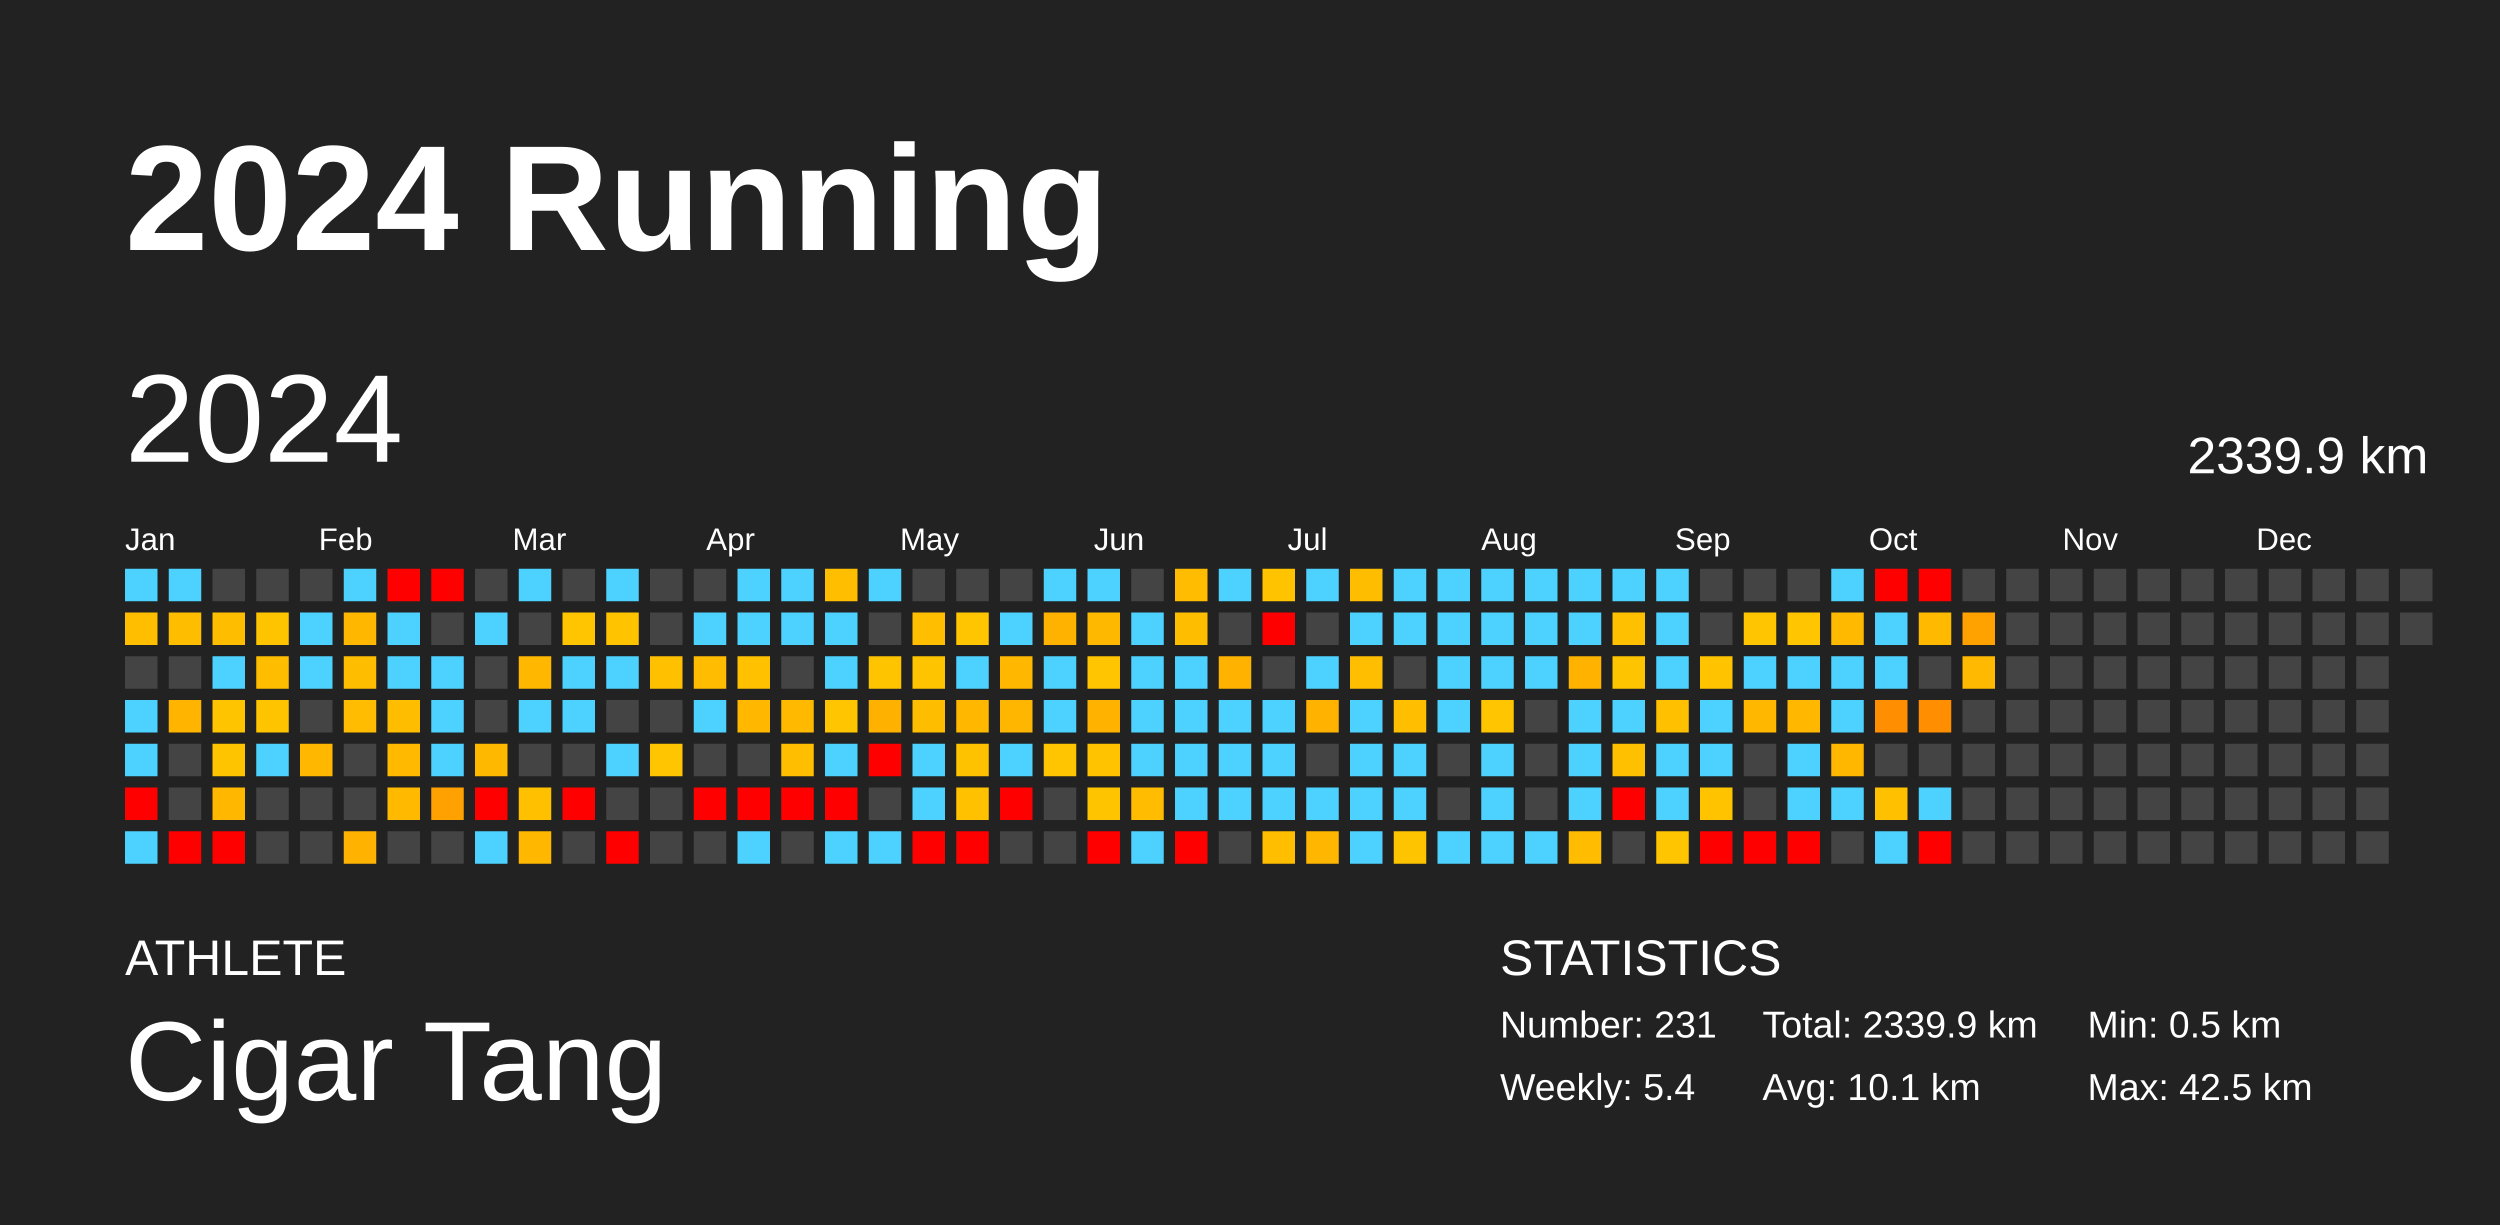
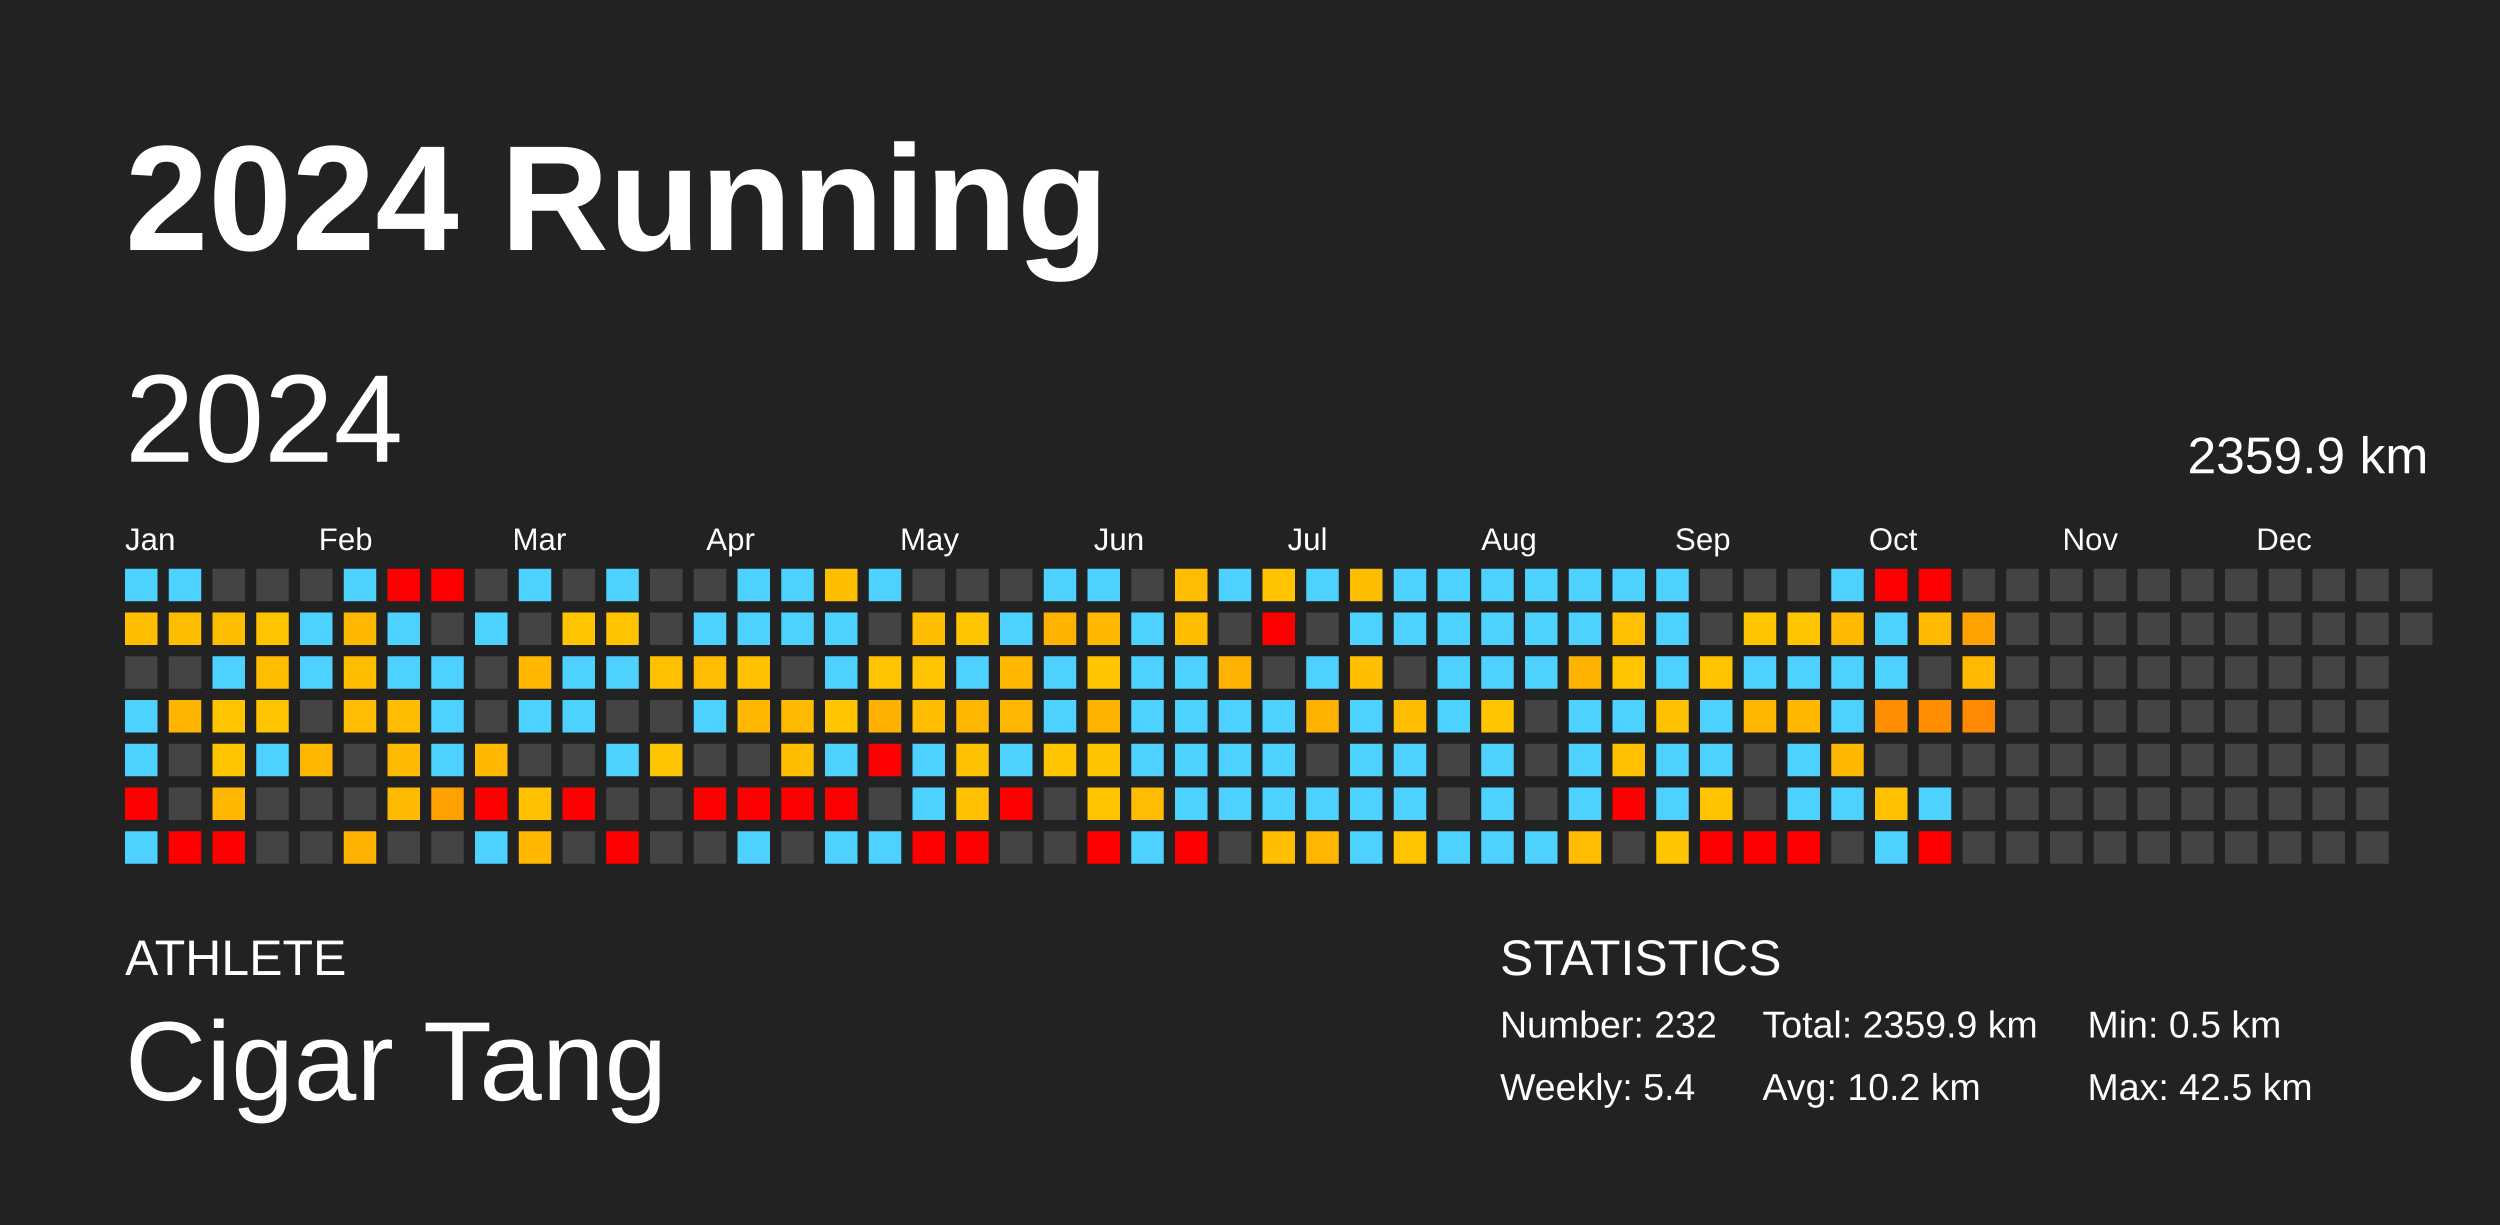
<svg xmlns="http://www.w3.org/2000/svg" baseProfile="full" height="98mm" version="1.1" viewBox="0,0,200,98" width="200mm">
  <defs />
  <rect fill="#222222" height="98" width="200" x="0" y="0" />
  <text fill="#FFFFFF" style="font-size:12px; font-family:Arial; font-weight:bold;" x="10" y="20">2024 Running</text>
  <text fill="#FFFFFF" style="font-size:4px; font-family:Arial" x="10" y="78">ATHLETE</text>
  <text fill="#FFFFFF" style="font-size:9px; font-family:Arial" x="10" y="88">Cigar Tang</text>
  <text fill="#FFFFFF" style="font-size:4px; font-family:Arial" x="120" y="78">STATISTICS</text>
-   <text fill="#FFFFFF" style="font-size:3px; font-family:Arial" x="120" y="83">Number: 231</text>
+   <text fill="#FFFFFF" style="font-size:3px; font-family:Arial" x="120" y="83">Number: 232</text>
  <text fill="#FFFFFF" style="font-size:3px; font-family:Arial" x="120" y="88">Weekly: 5.4</text>
-   <text fill="#FFFFFF" style="font-size:3px; font-family:Arial" x="141" y="83">Total: 2339.9 km</text>
-   <text fill="#FFFFFF" style="font-size:3px; font-family:Arial" x="141" y="88">Avg: 10.1 km</text>
+   <text fill="#FFFFFF" style="font-size:3px; font-family:Arial" x="141" y="83">Total: 2359.9 km</text>
+   <text fill="#FFFFFF" style="font-size:3px; font-family:Arial" x="141" y="88">Avg: 10.2 km</text>
  <text fill="#FFFFFF" style="font-size:3px; font-family:Arial" x="167" y="83">Min: 0.5 km</text>
  <text fill="#FFFFFF" style="font-size:3px; font-family:Arial" x="167" y="88">Max: 42.5 km</text>
  <text dominant-baseline="hanging" fill="#FFFFFF" style="font-size:10.0px; font-family:Arial;" x="10" y="30">2024</text>
-   <text dominant-baseline="hanging" fill="#FFFFFF" style="font-size:4.125px; font-family:Arial;" x="175" y="35">2339.9 km</text>
+   <text dominant-baseline="hanging" fill="#FFFFFF" style="font-size:4.125px; font-family:Arial;" x="175" y="35">2359.9 km</text>
  <text fill="#FFFFFF" style="font-size:2.5px; font-family:Arial" x="10.0" y="44">Jan</text>
  <text fill="#FFFFFF" style="font-size:2.5px; font-family:Arial" x="25.5" y="44">Feb</text>
  <text fill="#FFFFFF" style="font-size:2.5px; font-family:Arial" x="41.0" y="44">Mar</text>
  <text fill="#FFFFFF" style="font-size:2.5px; font-family:Arial" x="56.5" y="44">Apr</text>
  <text fill="#FFFFFF" style="font-size:2.5px; font-family:Arial" x="72.0" y="44">May</text>
  <text fill="#FFFFFF" style="font-size:2.5px; font-family:Arial" x="87.5" y="44">Jun</text>
  <text fill="#FFFFFF" style="font-size:2.5px; font-family:Arial" x="103.0" y="44">Jul</text>
  <text fill="#FFFFFF" style="font-size:2.5px; font-family:Arial" x="118.5" y="44">Aug</text>
  <text fill="#FFFFFF" style="font-size:2.5px; font-family:Arial" x="134.0" y="44">Sep</text>
  <text fill="#FFFFFF" style="font-size:2.5px; font-family:Arial" x="149.5" y="44">Oct</text>
  <text fill="#FFFFFF" style="font-size:2.5px; font-family:Arial" x="165.0" y="44">Nov</text>
  <text fill="#FFFFFF" style="font-size:2.5px; font-family:Arial" x="180.5" y="44">Dec</text>
  <rect fill="#4dd2ff" height="2.6" width="2.6" x="10.0" y="45.5" />
  <rect fill="#ffbe00" height="2.6" width="2.6" x="10.0" y="49.0" />
  <rect fill="#444444" height="2.6" width="2.6" x="10.0" y="52.5" />
  <rect fill="#4dd2ff" height="2.6" width="2.6" x="10.0" y="56.0" />
  <rect fill="#4dd2ff" height="2.6" width="2.6" x="10.0" y="59.5" />
  <rect fill="red" height="2.6" width="2.6" x="10.0" y="63.0" />
  <rect fill="#4dd2ff" height="2.6" width="2.6" x="10.0" y="66.5" />
  <rect fill="#4dd2ff" height="2.6" width="2.6" x="13.5" y="45.5" />
  <rect fill="#ffbd00" height="2.6" width="2.6" x="13.5" y="49.0" />
  <rect fill="#444444" height="2.6" width="2.6" x="13.5" y="52.5" />
  <rect fill="#ffb400" height="2.6" width="2.6" x="13.5" y="56.0" />
  <rect fill="#444444" height="2.6" width="2.6" x="13.5" y="59.5" />
  <rect fill="#444444" height="2.6" width="2.6" x="13.5" y="63.0" />
  <rect fill="red" height="2.6" width="2.6" x="13.5" y="66.5" />
  <rect fill="#444444" height="2.6" width="2.6" x="17.0" y="45.5" />
  <rect fill="#ffbd00" height="2.6" width="2.6" x="17.0" y="49.0" />
  <rect fill="#4dd2ff" height="2.6" width="2.6" x="17.0" y="52.5" />
  <rect fill="#ffc400" height="2.6" width="2.6" x="17.0" y="56.0" />
  <rect fill="#ffc400" height="2.6" width="2.6" x="17.0" y="59.5" />
  <rect fill="#ffb700" height="2.6" width="2.6" x="17.0" y="63.0" />
  <rect fill="red" height="2.6" width="2.6" x="17.0" y="66.5" />
  <rect fill="#444444" height="2.6" width="2.6" x="20.5" y="45.5" />
  <rect fill="#ffc400" height="2.6" width="2.6" x="20.5" y="49.0" />
  <rect fill="#ffbd00" height="2.6" width="2.6" x="20.5" y="52.5" />
  <rect fill="#ffc400" height="2.6" width="2.6" x="20.5" y="56.0" />
  <rect fill="#4dd2ff" height="2.6" width="2.6" x="20.5" y="59.5" />
  <rect fill="#444444" height="2.6" width="2.6" x="20.5" y="63.0" />
  <rect fill="#444444" height="2.6" width="2.6" x="20.5" y="66.5" />
  <rect fill="#444444" height="2.6" width="2.6" x="24.0" y="45.5" />
  <rect fill="#4dd2ff" height="2.6" width="2.6" x="24.0" y="49.0" />
  <rect fill="#4dd2ff" height="2.6" width="2.6" x="24.0" y="52.5" />
  <rect fill="#444444" height="2.6" width="2.6" x="24.0" y="56.0" />
  <rect fill="#ffb700" height="2.6" width="2.6" x="24.0" y="59.5" />
  <rect fill="#444444" height="2.6" width="2.6" x="24.0" y="63.0" />
  <rect fill="#444444" height="2.6" width="2.6" x="24.0" y="66.5" />
  <rect fill="#4dd2ff" height="2.6" width="2.6" x="27.5" y="45.5" />
  <rect fill="#ffb700" height="2.6" width="2.6" x="27.5" y="49.0" />
  <rect fill="#ffbd00" height="2.6" width="2.6" x="27.5" y="52.5" />
  <rect fill="#ffbc00" height="2.6" width="2.6" x="27.5" y="56.0" />
  <rect fill="#444444" height="2.6" width="2.6" x="27.5" y="59.5" />
  <rect fill="#444444" height="2.6" width="2.6" x="27.5" y="63.0" />
  <rect fill="#ffb300" height="2.6" width="2.6" x="27.5" y="66.5" />
  <rect fill="red" height="2.6" width="2.6" x="31.0" y="45.5" />
  <rect fill="#4dd2ff" height="2.6" width="2.6" x="31.0" y="49.0" />
  <rect fill="#4dd2ff" height="2.6" width="2.6" x="31.0" y="52.5" />
  <rect fill="#ffbd00" height="2.6" width="2.6" x="31.0" y="56.0" />
  <rect fill="#ffba00" height="2.6" width="2.6" x="31.0" y="59.5" />
  <rect fill="#ffba00" height="2.6" width="2.6" x="31.0" y="63.0" />
  <rect fill="#444444" height="2.6" width="2.6" x="31.0" y="66.5" />
  <rect fill="red" height="2.6" width="2.6" x="34.5" y="45.5" />
  <rect fill="#444444" height="2.6" width="2.6" x="34.5" y="49.0" />
  <rect fill="#4dd2ff" height="2.6" width="2.6" x="34.5" y="52.5" />
  <rect fill="#4dd2ff" height="2.6" width="2.6" x="34.5" y="56.0" />
  <rect fill="#4dd2ff" height="2.6" width="2.6" x="34.5" y="59.5" />
  <rect fill="#ffa100" height="2.6" width="2.6" x="34.5" y="63.0" />
  <rect fill="#444444" height="2.6" width="2.6" x="34.5" y="66.5" />
  <rect fill="#444444" height="2.6" width="2.6" x="38.0" y="45.5" />
  <rect fill="#4dd2ff" height="2.6" width="2.6" x="38.0" y="49.0" />
  <rect fill="#444444" height="2.6" width="2.6" x="38.0" y="52.5" />
  <rect fill="#444444" height="2.6" width="2.6" x="38.0" y="56.0" />
  <rect fill="#ffb800" height="2.6" width="2.6" x="38.0" y="59.5" />
  <rect fill="red" height="2.6" width="2.6" x="38.0" y="63.0" />
  <rect fill="#4dd2ff" height="2.6" width="2.6" x="38.0" y="66.5" />
  <rect fill="#4dd2ff" height="2.6" width="2.6" x="41.5" y="45.5" />
  <rect fill="#444444" height="2.6" width="2.6" x="41.5" y="49.0" />
  <rect fill="#ffb700" height="2.6" width="2.6" x="41.5" y="52.5" />
  <rect fill="#4dd2ff" height="2.6" width="2.6" x="41.5" y="56.0" />
  <rect fill="#444444" height="2.6" width="2.6" x="41.5" y="59.5" />
  <rect fill="#ffc000" height="2.6" width="2.6" x="41.5" y="63.0" />
  <rect fill="#ffb700" height="2.6" width="2.6" x="41.5" y="66.5" />
  <rect fill="#444444" height="2.6" width="2.6" x="45.0" y="45.5" />
  <rect fill="#ffc500" height="2.6" width="2.6" x="45.0" y="49.0" />
  <rect fill="#4dd2ff" height="2.6" width="2.6" x="45.0" y="52.5" />
  <rect fill="#4dd2ff" height="2.6" width="2.6" x="45.0" y="56.0" />
  <rect fill="#444444" height="2.6" width="2.6" x="45.0" y="59.5" />
  <rect fill="red" height="2.6" width="2.6" x="45.0" y="63.0" />
  <rect fill="#444444" height="2.6" width="2.6" x="45.0" y="66.5" />
  <rect fill="#4dd2ff" height="2.6" width="2.6" x="48.5" y="45.5" />
  <rect fill="#ffc300" height="2.6" width="2.6" x="48.5" y="49.0" />
  <rect fill="#4dd2ff" height="2.6" width="2.6" x="48.5" y="52.5" />
  <rect fill="#444444" height="2.6" width="2.6" x="48.5" y="56.0" />
  <rect fill="#4dd2ff" height="2.6" width="2.6" x="48.5" y="59.5" />
  <rect fill="#444444" height="2.6" width="2.6" x="48.5" y="63.0" />
  <rect fill="red" height="2.6" width="2.6" x="48.5" y="66.5" />
  <rect fill="#444444" height="2.6" width="2.6" x="52.0" y="45.5" />
  <rect fill="#444444" height="2.6" width="2.6" x="52.0" y="49.0" />
  <rect fill="#ffc000" height="2.6" width="2.6" x="52.0" y="52.5" />
  <rect fill="#444444" height="2.6" width="2.6" x="52.0" y="56.0" />
  <rect fill="#ffc500" height="2.6" width="2.6" x="52.0" y="59.5" />
  <rect fill="#444444" height="2.6" width="2.6" x="52.0" y="63.0" />
  <rect fill="#444444" height="2.6" width="2.6" x="52.0" y="66.5" />
  <rect fill="#444444" height="2.6" width="2.6" x="55.5" y="45.5" />
  <rect fill="#4dd2ff" height="2.6" width="2.6" x="55.5" y="49.0" />
  <rect fill="#ffbc00" height="2.6" width="2.6" x="55.5" y="52.5" />
  <rect fill="#4dd2ff" height="2.6" width="2.6" x="55.5" y="56.0" />
  <rect fill="#444444" height="2.6" width="2.6" x="55.5" y="59.5" />
  <rect fill="red" height="2.6" width="2.6" x="55.5" y="63.0" />
  <rect fill="#444444" height="2.6" width="2.6" x="55.5" y="66.5" />
  <rect fill="#4dd2ff" height="2.6" width="2.6" x="59.0" y="45.5" />
  <rect fill="#4dd2ff" height="2.6" width="2.6" x="59.0" y="49.0" />
  <rect fill="#ffc100" height="2.6" width="2.6" x="59.0" y="52.5" />
  <rect fill="#ffb700" height="2.6" width="2.6" x="59.0" y="56.0" />
  <rect fill="#444444" height="2.6" width="2.6" x="59.0" y="59.5" />
  <rect fill="red" height="2.6" width="2.6" x="59.0" y="63.0" />
  <rect fill="#4dd2ff" height="2.6" width="2.6" x="59.0" y="66.5" />
  <rect fill="#4dd2ff" height="2.6" width="2.6" x="62.5" y="45.5" />
  <rect fill="#4dd2ff" height="2.6" width="2.6" x="62.5" y="49.0" />
  <rect fill="#444444" height="2.6" width="2.6" x="62.5" y="52.5" />
  <rect fill="#ffba00" height="2.6" width="2.6" x="62.5" y="56.0" />
  <rect fill="#ffbe00" height="2.6" width="2.6" x="62.5" y="59.5" />
  <rect fill="red" height="2.6" width="2.6" x="62.5" y="63.0" />
  <rect fill="#444444" height="2.6" width="2.6" x="62.5" y="66.5" />
  <rect fill="#ffbf00" height="2.6" width="2.6" x="66.0" y="45.5" />
  <rect fill="#4dd2ff" height="2.6" width="2.6" x="66.0" y="49.0" />
  <rect fill="#4dd2ff" height="2.6" width="2.6" x="66.0" y="52.5" />
  <rect fill="#ffc500" height="2.6" width="2.6" x="66.0" y="56.0" />
  <rect fill="#4dd2ff" height="2.6" width="2.6" x="66.0" y="59.5" />
  <rect fill="red" height="2.6" width="2.6" x="66.0" y="63.0" />
  <rect fill="#4dd2ff" height="2.6" width="2.6" x="66.0" y="66.5" />
  <rect fill="#4dd2ff" height="2.6" width="2.6" x="69.5" y="45.5" />
  <rect fill="#444444" height="2.6" width="2.6" x="69.5" y="49.0" />
  <rect fill="#ffc400" height="2.6" width="2.6" x="69.5" y="52.5" />
  <rect fill="#ffb100" height="2.6" width="2.6" x="69.5" y="56.0" />
  <rect fill="red" height="2.6" width="2.6" x="69.5" y="59.5" />
  <rect fill="#444444" height="2.6" width="2.6" x="69.5" y="63.0" />
  <rect fill="#4dd2ff" height="2.6" width="2.6" x="69.5" y="66.5" />
  <rect fill="#444444" height="2.6" width="2.6" x="73.0" y="45.5" />
  <rect fill="#ffbf00" height="2.6" width="2.6" x="73.0" y="49.0" />
  <rect fill="#ffc400" height="2.6" width="2.6" x="73.0" y="52.5" />
  <rect fill="#ffbd00" height="2.6" width="2.6" x="73.0" y="56.0" />
  <rect fill="#4dd2ff" height="2.6" width="2.6" x="73.0" y="59.5" />
  <rect fill="#4dd2ff" height="2.6" width="2.6" x="73.0" y="63.0" />
  <rect fill="red" height="2.6" width="2.6" x="73.0" y="66.5" />
  <rect fill="#444444" height="2.6" width="2.6" x="76.5" y="45.5" />
  <rect fill="#ffc500" height="2.6" width="2.6" x="76.5" y="49.0" />
  <rect fill="#4dd2ff" height="2.6" width="2.6" x="76.5" y="52.5" />
  <rect fill="#ffb700" height="2.6" width="2.6" x="76.5" y="56.0" />
  <rect fill="#ffc200" height="2.6" width="2.6" x="76.5" y="59.5" />
  <rect fill="#ffc100" height="2.6" width="2.6" x="76.5" y="63.0" />
  <rect fill="red" height="2.6" width="2.6" x="76.5" y="66.5" />
  <rect fill="#444444" height="2.6" width="2.6" x="80.0" y="45.5" />
  <rect fill="#4dd2ff" height="2.6" width="2.6" x="80.0" y="49.0" />
  <rect fill="#ffb700" height="2.6" width="2.6" x="80.0" y="52.5" />
  <rect fill="#ffb600" height="2.6" width="2.6" x="80.0" y="56.0" />
  <rect fill="#4dd2ff" height="2.6" width="2.6" x="80.0" y="59.5" />
  <rect fill="red" height="2.6" width="2.6" x="80.0" y="63.0" />
  <rect fill="#444444" height="2.6" width="2.6" x="80.0" y="66.5" />
  <rect fill="#4dd2ff" height="2.6" width="2.6" x="83.5" y="45.5" />
  <rect fill="#ffb200" height="2.6" width="2.6" x="83.5" y="49.0" />
  <rect fill="#4dd2ff" height="2.6" width="2.6" x="83.5" y="52.5" />
  <rect fill="#4dd2ff" height="2.6" width="2.6" x="83.5" y="56.0" />
  <rect fill="#ffc500" height="2.6" width="2.6" x="83.5" y="59.5" />
  <rect fill="#444444" height="2.6" width="2.6" x="83.5" y="63.0" />
  <rect fill="#444444" height="2.6" width="2.6" x="83.5" y="66.5" />
  <rect fill="#4dd2ff" height="2.6" width="2.6" x="87.0" y="45.5" />
  <rect fill="#ffb800" height="2.6" width="2.6" x="87.0" y="49.0" />
  <rect fill="#ffc500" height="2.6" width="2.6" x="87.0" y="52.5" />
  <rect fill="#ffb300" height="2.6" width="2.6" x="87.0" y="56.0" />
  <rect fill="#ffc300" height="2.6" width="2.6" x="87.0" y="59.5" />
  <rect fill="#ffc400" height="2.6" width="2.6" x="87.0" y="63.0" />
  <rect fill="red" height="2.6" width="2.6" x="87.0" y="66.5" />
  <rect fill="#444444" height="2.6" width="2.6" x="90.5" y="45.5" />
  <rect fill="#4dd2ff" height="2.6" width="2.6" x="90.5" y="49.0" />
  <rect fill="#4dd2ff" height="2.6" width="2.6" x="90.5" y="52.5" />
  <rect fill="#4dd2ff" height="2.6" width="2.6" x="90.5" y="56.0" />
  <rect fill="#4dd2ff" height="2.6" width="2.6" x="90.5" y="59.5" />
  <rect fill="#ffbc00" height="2.6" width="2.6" x="90.5" y="63.0" />
  <rect fill="#4dd2ff" height="2.6" width="2.6" x="90.5" y="66.5" />
  <rect fill="#ffbc00" height="2.6" width="2.6" x="94.0" y="45.5" />
  <rect fill="#ffbd00" height="2.6" width="2.6" x="94.0" y="49.0" />
  <rect fill="#4dd2ff" height="2.6" width="2.6" x="94.0" y="52.5" />
  <rect fill="#4dd2ff" height="2.6" width="2.6" x="94.0" y="56.0" />
  <rect fill="#4dd2ff" height="2.6" width="2.6" x="94.0" y="59.5" />
  <rect fill="#4dd2ff" height="2.6" width="2.6" x="94.0" y="63.0" />
  <rect fill="red" height="2.6" width="2.6" x="94.0" y="66.5" />
  <rect fill="#4dd2ff" height="2.6" width="2.6" x="97.5" y="45.5" />
  <rect fill="#444444" height="2.6" width="2.6" x="97.5" y="49.0" />
  <rect fill="#ffb300" height="2.6" width="2.6" x="97.5" y="52.5" />
  <rect fill="#4dd2ff" height="2.6" width="2.6" x="97.5" y="56.0" />
  <rect fill="#4dd2ff" height="2.6" width="2.6" x="97.5" y="59.5" />
  <rect fill="#4dd2ff" height="2.6" width="2.6" x="97.5" y="63.0" />
  <rect fill="#444444" height="2.6" width="2.6" x="97.5" y="66.5" />
  <rect fill="#ffc300" height="2.6" width="2.6" x="101.0" y="45.5" />
  <rect fill="red" height="2.6" width="2.6" x="101.0" y="49.0" />
  <rect fill="#444444" height="2.6" width="2.6" x="101.0" y="52.5" />
  <rect fill="#4dd2ff" height="2.6" width="2.6" x="101.0" y="56.0" />
  <rect fill="#4dd2ff" height="2.6" width="2.6" x="101.0" y="59.5" />
  <rect fill="#4dd2ff" height="2.6" width="2.6" x="101.0" y="63.0" />
  <rect fill="#ffbe00" height="2.6" width="2.6" x="101.0" y="66.5" />
  <rect fill="#4dd2ff" height="2.6" width="2.6" x="104.5" y="45.5" />
  <rect fill="#444444" height="2.6" width="2.6" x="104.5" y="49.0" />
  <rect fill="#4dd2ff" height="2.6" width="2.6" x="104.5" y="52.5" />
  <rect fill="#ffb200" height="2.6" width="2.6" x="104.5" y="56.0" />
  <rect fill="#444444" height="2.6" width="2.6" x="104.5" y="59.5" />
  <rect fill="#4dd2ff" height="2.6" width="2.6" x="104.5" y="63.0" />
  <rect fill="#ffb600" height="2.6" width="2.6" x="104.5" y="66.5" />
  <rect fill="#ffbd00" height="2.6" width="2.6" x="108.0" y="45.5" />
  <rect fill="#4dd2ff" height="2.6" width="2.6" x="108.0" y="49.0" />
  <rect fill="#ffbf00" height="2.6" width="2.6" x="108.0" y="52.5" />
  <rect fill="#4dd2ff" height="2.6" width="2.6" x="108.0" y="56.0" />
  <rect fill="#4dd2ff" height="2.6" width="2.6" x="108.0" y="59.5" />
  <rect fill="#4dd2ff" height="2.6" width="2.6" x="108.0" y="63.0" />
  <rect fill="#4dd2ff" height="2.6" width="2.6" x="108.0" y="66.5" />
  <rect fill="#4dd2ff" height="2.6" width="2.6" x="111.5" y="45.5" />
  <rect fill="#4dd2ff" height="2.6" width="2.6" x="111.5" y="49.0" />
  <rect fill="#444444" height="2.6" width="2.6" x="111.5" y="52.5" />
  <rect fill="#ffbe00" height="2.6" width="2.6" x="111.5" y="56.0" />
  <rect fill="#4dd2ff" height="2.6" width="2.6" x="111.5" y="59.5" />
  <rect fill="#4dd2ff" height="2.6" width="2.6" x="111.5" y="63.0" />
  <rect fill="#ffc400" height="2.6" width="2.6" x="111.5" y="66.5" />
  <rect fill="#4dd2ff" height="2.6" width="2.6" x="115.0" y="45.5" />
  <rect fill="#4dd2ff" height="2.6" width="2.6" x="115.0" y="49.0" />
  <rect fill="#4dd2ff" height="2.6" width="2.6" x="115.0" y="52.5" />
  <rect fill="#4dd2ff" height="2.6" width="2.6" x="115.0" y="56.0" />
  <rect fill="#444444" height="2.6" width="2.6" x="115.0" y="59.5" />
  <rect fill="#444444" height="2.6" width="2.6" x="115.0" y="63.0" />
  <rect fill="#4dd2ff" height="2.6" width="2.6" x="115.0" y="66.5" />
  <rect fill="#4dd2ff" height="2.6" width="2.6" x="118.5" y="45.5" />
  <rect fill="#4dd2ff" height="2.6" width="2.6" x="118.5" y="49.0" />
  <rect fill="#4dd2ff" height="2.6" width="2.6" x="118.5" y="52.5" />
  <rect fill="#ffc500" height="2.6" width="2.6" x="118.5" y="56.0" />
  <rect fill="#4dd2ff" height="2.6" width="2.6" x="118.5" y="59.5" />
  <rect fill="#4dd2ff" height="2.6" width="2.6" x="118.5" y="63.0" />
  <rect fill="#4dd2ff" height="2.6" width="2.6" x="118.5" y="66.5" />
  <rect fill="#4dd2ff" height="2.6" width="2.6" x="122.0" y="45.5" />
  <rect fill="#4dd2ff" height="2.6" width="2.6" x="122.0" y="49.0" />
  <rect fill="#4dd2ff" height="2.6" width="2.6" x="122.0" y="52.5" />
  <rect fill="#444444" height="2.6" width="2.6" x="122.0" y="56.0" />
  <rect fill="#444444" height="2.6" width="2.6" x="122.0" y="59.5" />
  <rect fill="#444444" height="2.6" width="2.6" x="122.0" y="63.0" />
  <rect fill="#4dd2ff" height="2.6" width="2.6" x="122.0" y="66.5" />
  <rect fill="#4dd2ff" height="2.6" width="2.6" x="125.5" y="45.5" />
  <rect fill="#4dd2ff" height="2.6" width="2.6" x="125.5" y="49.0" />
  <rect fill="#ffb300" height="2.6" width="2.6" x="125.5" y="52.5" />
  <rect fill="#4dd2ff" height="2.6" width="2.6" x="125.5" y="56.0" />
  <rect fill="#4dd2ff" height="2.6" width="2.6" x="125.5" y="59.5" />
  <rect fill="#4dd2ff" height="2.6" width="2.6" x="125.5" y="63.0" />
  <rect fill="#ffbc00" height="2.6" width="2.6" x="125.5" y="66.5" />
  <rect fill="#4dd2ff" height="2.6" width="2.6" x="129.0" y="45.5" />
  <rect fill="#ffc000" height="2.6" width="2.6" x="129.0" y="49.0" />
  <rect fill="#ffc400" height="2.6" width="2.6" x="129.0" y="52.5" />
  <rect fill="#4dd2ff" height="2.6" width="2.6" x="129.0" y="56.0" />
  <rect fill="#ffc000" height="2.6" width="2.6" x="129.0" y="59.5" />
  <rect fill="red" height="2.6" width="2.6" x="129.0" y="63.0" />
  <rect fill="#444444" height="2.6" width="2.6" x="129.0" y="66.5" />
  <rect fill="#4dd2ff" height="2.6" width="2.6" x="132.5" y="45.5" />
  <rect fill="#4dd2ff" height="2.6" width="2.6" x="132.5" y="49.0" />
  <rect fill="#4dd2ff" height="2.6" width="2.6" x="132.5" y="52.5" />
  <rect fill="#ffc000" height="2.6" width="2.6" x="132.5" y="56.0" />
  <rect fill="#4dd2ff" height="2.6" width="2.6" x="132.5" y="59.5" />
  <rect fill="#4dd2ff" height="2.6" width="2.6" x="132.5" y="63.0" />
  <rect fill="#ffc500" height="2.6" width="2.6" x="132.5" y="66.5" />
  <rect fill="#444444" height="2.6" width="2.6" x="136.0" y="45.5" />
  <rect fill="#444444" height="2.6" width="2.6" x="136.0" y="49.0" />
  <rect fill="#ffc300" height="2.6" width="2.6" x="136.0" y="52.5" />
  <rect fill="#4dd2ff" height="2.6" width="2.6" x="136.0" y="56.0" />
  <rect fill="#4dd2ff" height="2.6" width="2.6" x="136.0" y="59.5" />
  <rect fill="#ffc300" height="2.6" width="2.6" x="136.0" y="63.0" />
  <rect fill="red" height="2.6" width="2.6" x="136.0" y="66.5" />
  <rect fill="#444444" height="2.6" width="2.6" x="139.5" y="45.5" />
  <rect fill="#ffc500" height="2.6" width="2.6" x="139.5" y="49.0" />
  <rect fill="#4dd2ff" height="2.6" width="2.6" x="139.5" y="52.5" />
  <rect fill="#ffb700" height="2.6" width="2.6" x="139.5" y="56.0" />
  <rect fill="#444444" height="2.6" width="2.6" x="139.5" y="59.5" />
  <rect fill="#444444" height="2.6" width="2.6" x="139.5" y="63.0" />
  <rect fill="red" height="2.6" width="2.6" x="139.5" y="66.5" />
  <rect fill="#444444" height="2.6" width="2.6" x="143.0" y="45.5" />
  <rect fill="#ffc500" height="2.6" width="2.6" x="143.0" y="49.0" />
  <rect fill="#4dd2ff" height="2.6" width="2.6" x="143.0" y="52.5" />
  <rect fill="#ffb700" height="2.6" width="2.6" x="143.0" y="56.0" />
  <rect fill="#4dd2ff" height="2.6" width="2.6" x="143.0" y="59.5" />
  <rect fill="#4dd2ff" height="2.6" width="2.6" x="143.0" y="63.0" />
  <rect fill="red" height="2.6" width="2.6" x="143.0" y="66.5" />
  <rect fill="#4dd2ff" height="2.6" width="2.6" x="146.5" y="45.5" />
  <rect fill="#ffba00" height="2.6" width="2.6" x="146.5" y="49.0" />
  <rect fill="#4dd2ff" height="2.6" width="2.6" x="146.5" y="52.5" />
  <rect fill="#4dd2ff" height="2.6" width="2.6" x="146.5" y="56.0" />
  <rect fill="#ffb700" height="2.6" width="2.6" x="146.5" y="59.5" />
  <rect fill="#4dd2ff" height="2.6" width="2.6" x="146.5" y="63.0" />
  <rect fill="#444444" height="2.6" width="2.6" x="146.5" y="66.5" />
  <rect fill="red" height="2.6" width="2.6" x="150.0" y="45.5" />
  <rect fill="#4dd2ff" height="2.6" width="2.6" x="150.0" y="49.0" />
  <rect fill="#4dd2ff" height="2.6" width="2.6" x="150.0" y="52.5" />
  <rect fill="#ff8f00" height="2.6" width="2.6" x="150.0" y="56.0" />
  <rect fill="#444444" height="2.6" width="2.6" x="150.0" y="59.5" />
  <rect fill="#ffc000" height="2.6" width="2.6" x="150.0" y="63.0" />
  <rect fill="#4dd2ff" height="2.6" width="2.6" x="150.0" y="66.5" />
  <rect fill="red" height="2.6" width="2.6" x="153.5" y="45.5" />
  <rect fill="#ffba00" height="2.6" width="2.6" x="153.5" y="49.0" />
  <rect fill="#444444" height="2.6" width="2.6" x="153.5" y="52.5" />
  <rect fill="#ff8e00" height="2.6" width="2.6" x="153.5" y="56.0" />
  <rect fill="#444444" height="2.6" width="2.6" x="153.5" y="59.5" />
  <rect fill="#4dd2ff" height="2.6" width="2.6" x="153.5" y="63.0" />
  <rect fill="red" height="2.6" width="2.6" x="153.5" y="66.5" />
  <rect fill="#444444" height="2.6" width="2.6" x="157.0" y="45.5" />
  <rect fill="#ffa200" height="2.6" width="2.6" x="157.0" y="49.0" />
  <rect fill="#ffb900" height="2.6" width="2.6" x="157.0" y="52.5" />
-   <rect fill="#444444" height="2.6" width="2.6" x="157.0" y="56.0" />
+   <rect fill="#ff8900" height="2.6" width="2.6" x="157.0" y="56.0" />
  <rect fill="#444444" height="2.6" width="2.6" x="157.0" y="59.5" />
  <rect fill="#444444" height="2.6" width="2.6" x="157.0" y="63.0" />
  <rect fill="#444444" height="2.6" width="2.6" x="157.0" y="66.5" />
  <rect fill="#444444" height="2.6" width="2.6" x="160.5" y="45.5" />
  <rect fill="#444444" height="2.6" width="2.6" x="160.5" y="49.0" />
  <rect fill="#444444" height="2.6" width="2.6" x="160.5" y="52.5" />
  <rect fill="#444444" height="2.6" width="2.6" x="160.5" y="56.0" />
  <rect fill="#444444" height="2.6" width="2.6" x="160.5" y="59.5" />
  <rect fill="#444444" height="2.6" width="2.6" x="160.5" y="63.0" />
  <rect fill="#444444" height="2.6" width="2.6" x="160.5" y="66.5" />
  <rect fill="#444444" height="2.6" width="2.6" x="164.0" y="45.5" />
  <rect fill="#444444" height="2.6" width="2.6" x="164.0" y="49.0" />
  <rect fill="#444444" height="2.6" width="2.6" x="164.0" y="52.5" />
  <rect fill="#444444" height="2.6" width="2.6" x="164.0" y="56.0" />
  <rect fill="#444444" height="2.6" width="2.6" x="164.0" y="59.5" />
  <rect fill="#444444" height="2.6" width="2.6" x="164.0" y="63.0" />
  <rect fill="#444444" height="2.6" width="2.6" x="164.0" y="66.5" />
  <rect fill="#444444" height="2.6" width="2.6" x="167.5" y="45.5" />
  <rect fill="#444444" height="2.6" width="2.6" x="167.5" y="49.0" />
  <rect fill="#444444" height="2.6" width="2.6" x="167.5" y="52.5" />
  <rect fill="#444444" height="2.6" width="2.6" x="167.5" y="56.0" />
  <rect fill="#444444" height="2.6" width="2.6" x="167.5" y="59.5" />
  <rect fill="#444444" height="2.6" width="2.6" x="167.5" y="63.0" />
  <rect fill="#444444" height="2.6" width="2.6" x="167.5" y="66.5" />
  <rect fill="#444444" height="2.6" width="2.6" x="171.0" y="45.5" />
  <rect fill="#444444" height="2.6" width="2.6" x="171.0" y="49.0" />
  <rect fill="#444444" height="2.6" width="2.6" x="171.0" y="52.5" />
  <rect fill="#444444" height="2.6" width="2.6" x="171.0" y="56.0" />
  <rect fill="#444444" height="2.6" width="2.6" x="171.0" y="59.5" />
  <rect fill="#444444" height="2.6" width="2.6" x="171.0" y="63.0" />
  <rect fill="#444444" height="2.6" width="2.6" x="171.0" y="66.5" />
  <rect fill="#444444" height="2.6" width="2.6" x="174.5" y="45.5" />
  <rect fill="#444444" height="2.6" width="2.6" x="174.5" y="49.0" />
  <rect fill="#444444" height="2.6" width="2.6" x="174.5" y="52.5" />
  <rect fill="#444444" height="2.6" width="2.6" x="174.5" y="56.0" />
  <rect fill="#444444" height="2.6" width="2.6" x="174.5" y="59.5" />
  <rect fill="#444444" height="2.6" width="2.6" x="174.5" y="63.0" />
  <rect fill="#444444" height="2.6" width="2.6" x="174.5" y="66.5" />
  <rect fill="#444444" height="2.6" width="2.6" x="178.0" y="45.5" />
  <rect fill="#444444" height="2.6" width="2.6" x="178.0" y="49.0" />
  <rect fill="#444444" height="2.6" width="2.6" x="178.0" y="52.5" />
  <rect fill="#444444" height="2.6" width="2.6" x="178.0" y="56.0" />
  <rect fill="#444444" height="2.6" width="2.6" x="178.0" y="59.5" />
  <rect fill="#444444" height="2.6" width="2.6" x="178.0" y="63.0" />
  <rect fill="#444444" height="2.6" width="2.6" x="178.0" y="66.5" />
  <rect fill="#444444" height="2.6" width="2.6" x="181.5" y="45.5" />
  <rect fill="#444444" height="2.6" width="2.6" x="181.5" y="49.0" />
  <rect fill="#444444" height="2.6" width="2.6" x="181.5" y="52.5" />
  <rect fill="#444444" height="2.6" width="2.6" x="181.5" y="56.0" />
  <rect fill="#444444" height="2.6" width="2.6" x="181.5" y="59.5" />
  <rect fill="#444444" height="2.6" width="2.6" x="181.5" y="63.0" />
  <rect fill="#444444" height="2.6" width="2.6" x="181.5" y="66.5" />
  <rect fill="#444444" height="2.6" width="2.6" x="185.0" y="45.5" />
  <rect fill="#444444" height="2.6" width="2.6" x="185.0" y="49.0" />
  <rect fill="#444444" height="2.6" width="2.6" x="185.0" y="52.5" />
  <rect fill="#444444" height="2.6" width="2.6" x="185.0" y="56.0" />
  <rect fill="#444444" height="2.6" width="2.6" x="185.0" y="59.5" />
  <rect fill="#444444" height="2.6" width="2.6" x="185.0" y="63.0" />
  <rect fill="#444444" height="2.6" width="2.6" x="185.0" y="66.5" />
  <rect fill="#444444" height="2.6" width="2.6" x="188.5" y="45.5" />
  <rect fill="#444444" height="2.6" width="2.6" x="188.5" y="49.0" />
  <rect fill="#444444" height="2.6" width="2.6" x="188.5" y="52.5" />
  <rect fill="#444444" height="2.6" width="2.6" x="188.5" y="56.0" />
  <rect fill="#444444" height="2.6" width="2.6" x="188.5" y="59.5" />
  <rect fill="#444444" height="2.6" width="2.6" x="188.5" y="63.0" />
  <rect fill="#444444" height="2.6" width="2.6" x="188.5" y="66.5" />
  <rect fill="#444444" height="2.6" width="2.6" x="192.0" y="45.5" />
  <rect fill="#444444" height="2.6" width="2.6" x="192.0" y="49.0" />
</svg>
